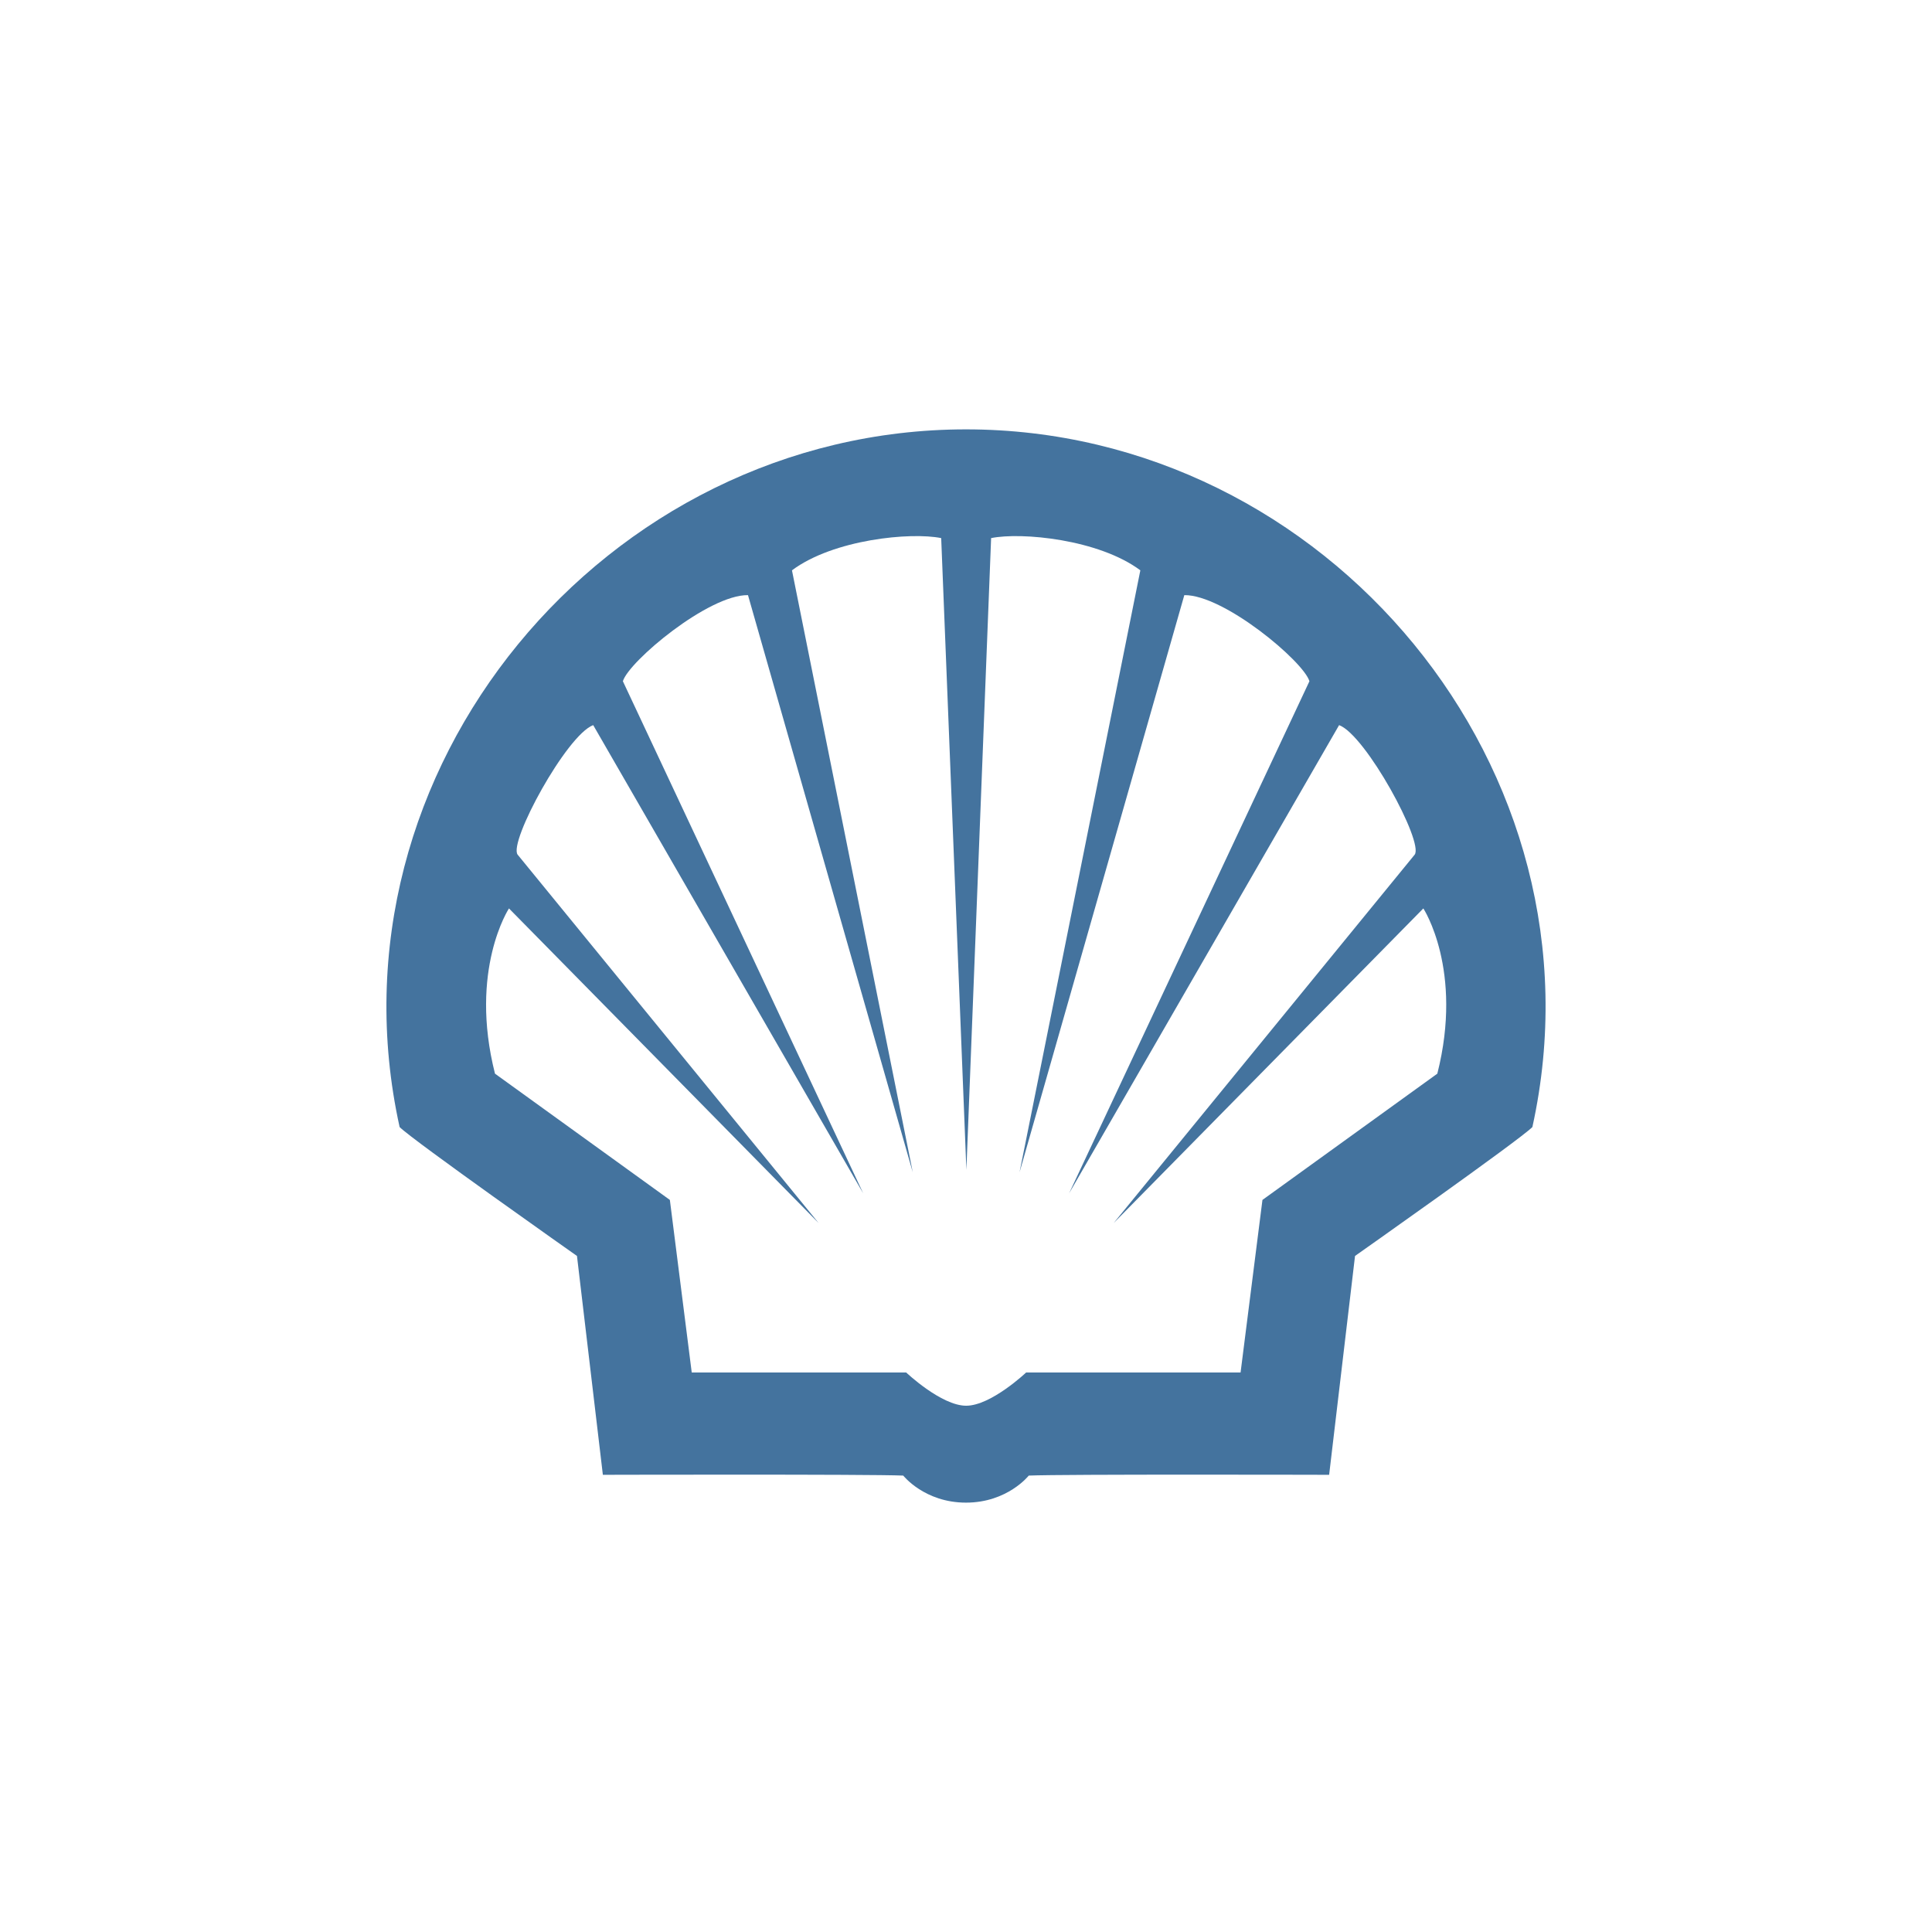
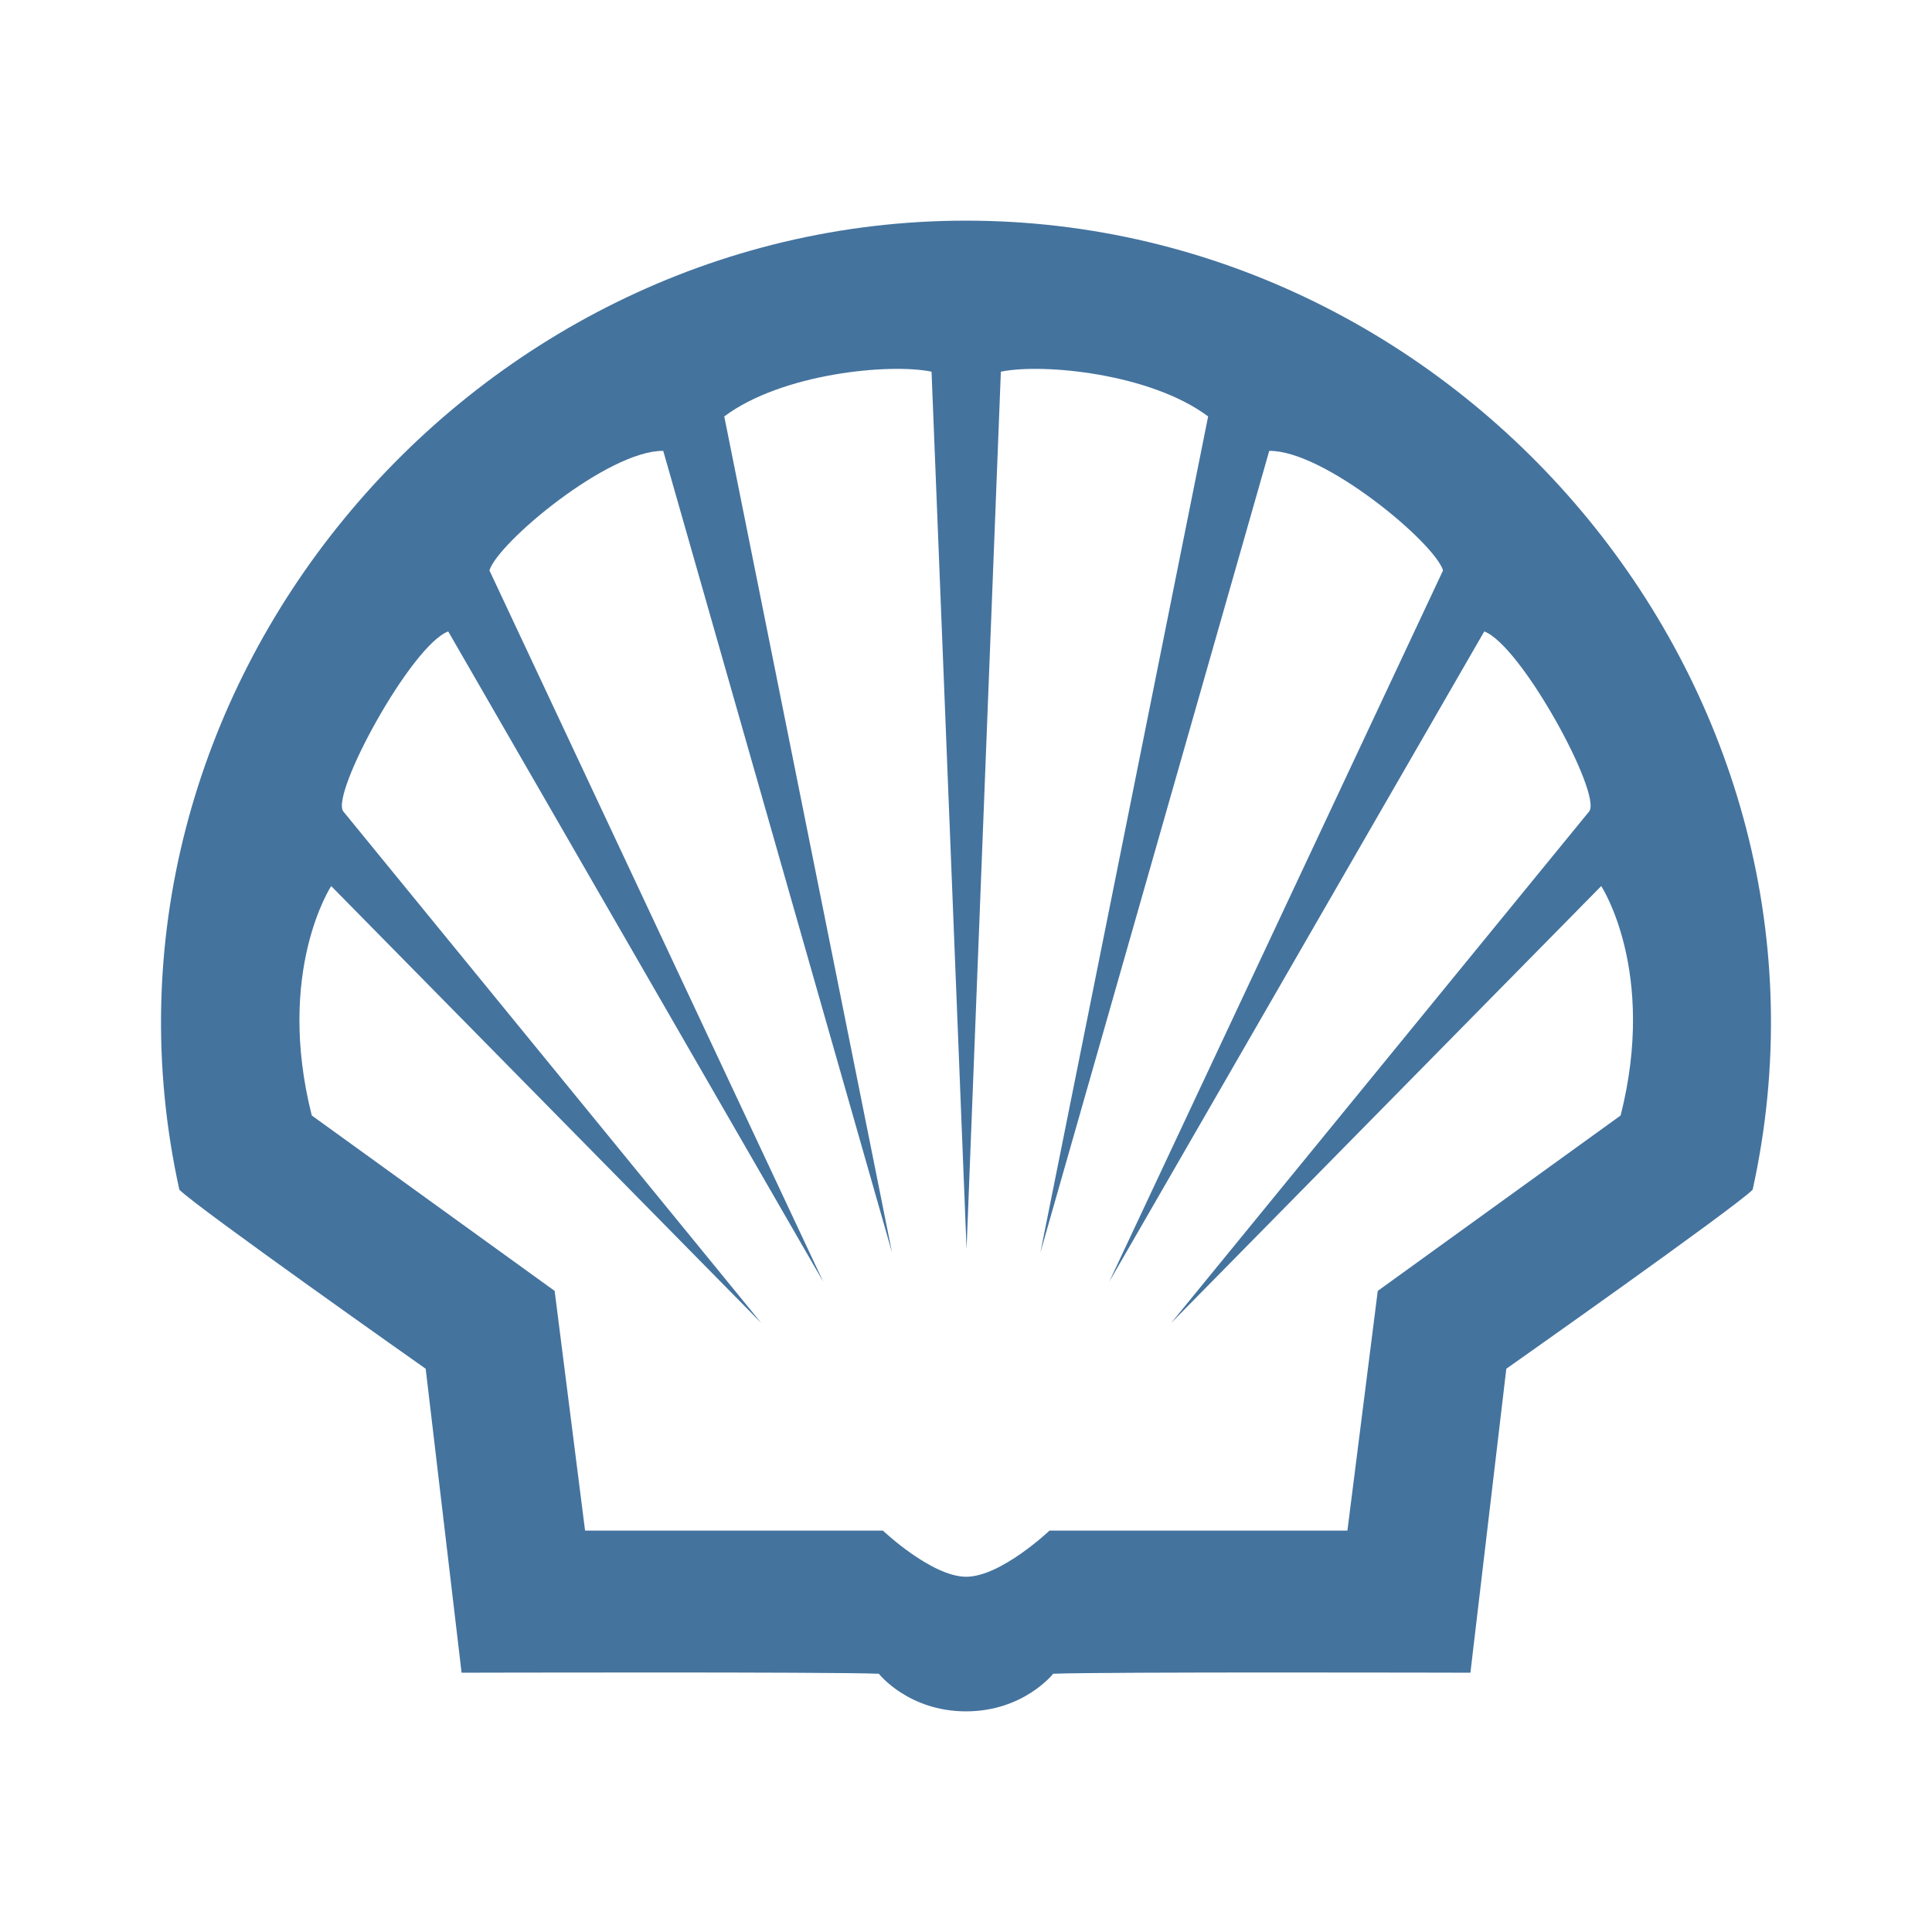
- <svg xmlns="http://www.w3.org/2000/svg" viewBox="0 0 25 25">
-   <path fill="#44739e" d="M12.5,19.444c-0.537,-0 -0.812,-0.35 -0.812,-0.35c-0.441,-0.019 -3.887,-0.01 -3.887,-0.01l-0.335,-2.832c-0,0 -2.123,-1.495 -2.295,-1.668c-1.019,-4.622 2.663,-9.028 7.329,-9.028c4.666,0 8.348,4.406 7.329,9.028c-0.172,0.173 -2.295,1.668 -2.295,1.668l-0.335,2.832c0,0 -3.446,-0.009 -3.887,0.01c0,-0 -0.275,0.35 -0.812,0.35Zm0.005,-4.307l-0.326,-8.174c-0.392,-0.08 -1.394,0.016 -1.931,0.417l1.563,7.789l-2.132,-7.468c-0.511,-0.007 -1.542,0.857 -1.619,1.114l3.11,6.627l-3.494,-6.059c-0.345,0.129 -1.098,1.515 -0.978,1.676l3.895,4.767l-4.007,-4.071c-0,0 -0.521,0.794 -0.181,2.138l2.263,1.634l0.283,2.233l2.775,-0c-0,-0 0.454,0.43 0.776,0.43c0.322,0 0.776,-0.43 0.776,-0.43l2.775,-0l0.283,-2.233l2.263,-1.634c0.34,-1.344 -0.181,-2.138 -0.181,-2.138l-4.007,4.071l3.895,-4.767c0.12,-0.161 -0.633,-1.547 -0.978,-1.676l-3.494,6.059l3.11,-6.627c-0.077,-0.257 -1.108,-1.121 -1.619,-1.114l-2.132,7.468l1.563,-7.789c-0.537,-0.401 -1.539,-0.497 -1.931,-0.417l-0.32,8.174Z" />
+ <svg xmlns="http://www.w3.org/2000/svg" viewBox="0 0 24 24">
+   <path fill="#44739e" d="M12 21.259c-.716 0-1.083-.467-1.083-.467-.588-.025-5.183-.013-5.183-.013l-.446-3.776s-2.831-1.994-3.06-2.224C.869 8.616 5.778 2.741 12 2.741s11.131 5.875 9.772 12.038c-.229.23-3.06 2.224-3.06 2.224l-.446 3.776s-4.595-.012-5.183.013c0 0-.367.467-1.083.467m.007-5.743-.435-10.899c-.523-.107-1.859.021-2.575.556l2.084 10.386-2.842-9.958c-.682-.009-2.057 1.143-2.159 1.485l4.147 8.837-4.659-8.079c-.46.172-1.464 2.02-1.304 2.235l5.193 6.356-5.343-5.428s-.694 1.058-.241 2.85l3.017 2.179.378 2.978h3.7s.605.573 1.035.573 1.034-.573 1.034-.573h3.701l.377-2.978 3.017-2.179c.454-1.792-.241-2.85-.241-2.85l-5.343 5.428 5.194-6.356c.16-.215-.844-2.063-1.304-2.235l-4.659 8.079 4.147-8.837c-.103-.342-1.478-1.494-2.159-1.485l-2.843 9.958 2.084-10.386c-.716-.535-2.052-.663-2.575-.556Z" />
</svg>
